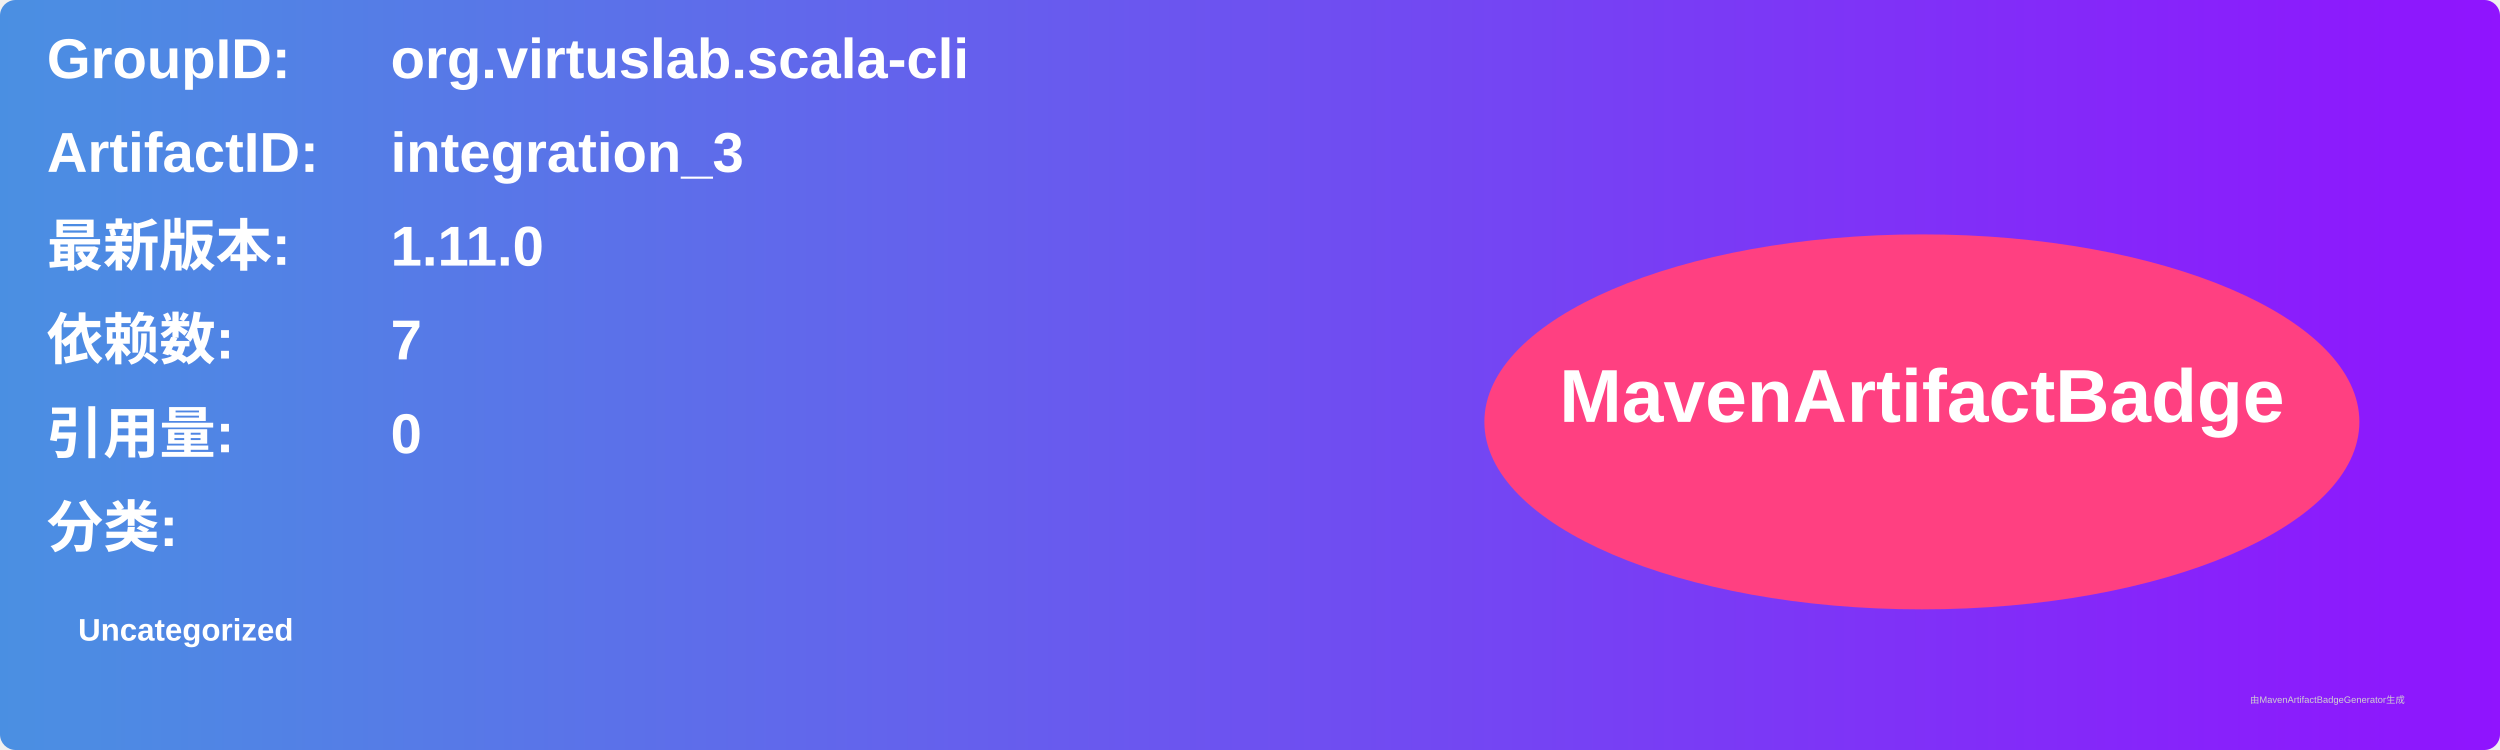
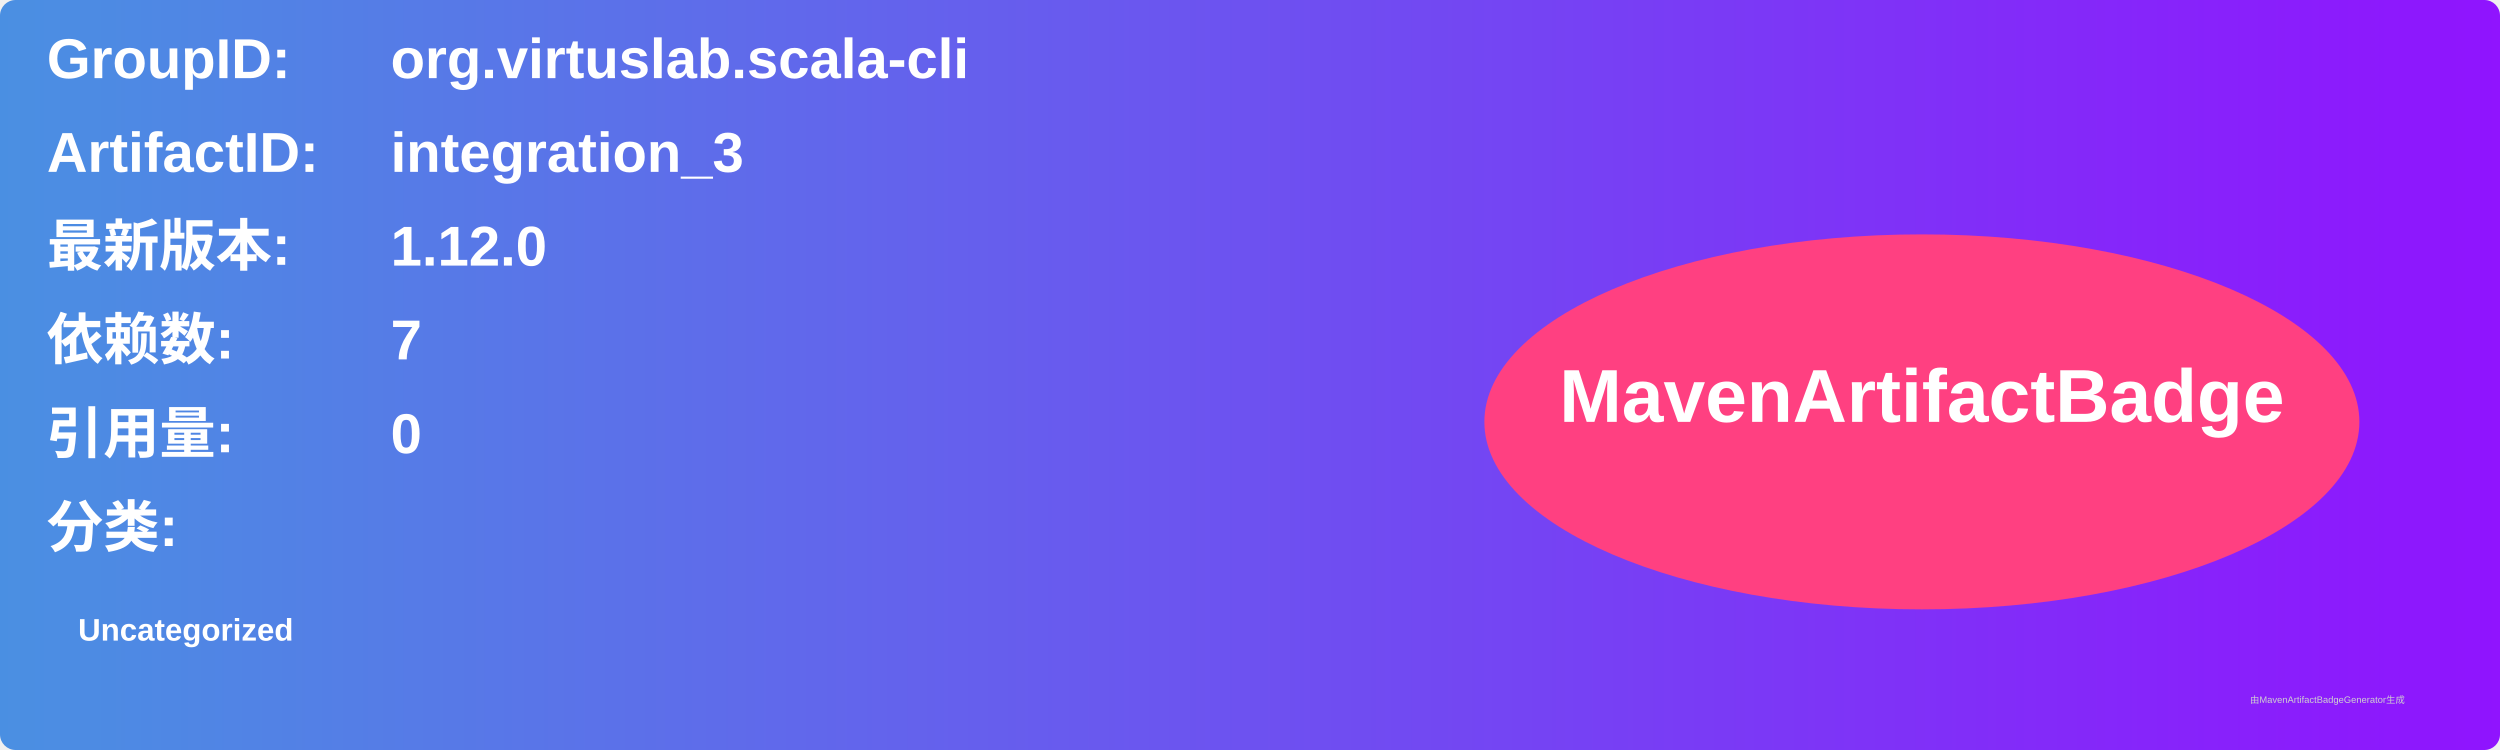
<svg xmlns="http://www.w3.org/2000/svg" width="800" height="240" viewBox="0 0 800 240">
  <linearGradient id="grad" x1="0%" y1="0%" x2="100%" y2="0%">
    <stop offset="0%" stop-color="#4a90e2" />
    <stop offset="100%" stop-color="#9013fe" />
  </linearGradient>
  <rect width="100%" height="100%" rx="5" ry="5" fill="url(#grad)" />
  <g transform="translate(15, 15)">
    <text x="0" y="10" font-family="Arial" font-size="18" fill="white" font-weight="bold" width="260">GroupID:</text>
    <text x="110" y="10" font-family="Arial" font-size="18" fill="white" font-weight="bold" width="460">org.virtuslab.scala-cli</text>
    <text x="0" y="40" font-family="Arial" font-size="18" fill="white" font-weight="bold" width="260">ArtifactID:</text>
    <text x="110" y="40" font-family="Arial" font-size="18" fill="white" font-weight="bold" width="460">integration_3</text>
    <text x="0" y="70" font-family="Arial" font-size="18" fill="white" font-weight="bold">最新版本:</text>
    <text x="110" y="70" font-family="Arial" font-size="18" fill="white" font-weight="bold">
-       <tspan font-weight="bold">1.11.0</tspan>
+       <tspan font-weight="bold">1.12.0</tspan>
    </text>
    <text x="0" y="100" font-family="Arial" font-size="18" fill="white" font-weight="bold">依赖数: </text>
    <text x="110" y="100" font-family="Arial" font-size="18" fill="white">
      <tspan font-weight="bold">7</tspan>
    </text>
    <text x="0" y="130" font-family="Arial" font-size="18" fill="white" font-weight="bold">引用量: </text>
    <text x="110" y="130" font-family="Arial" font-size="18" fill="white">
      <tspan font-weight="bold">0</tspan>
    </text>
    <text x="0" y="160" font-family="Arial" font-size="18" fill="white" font-weight="bold">分类:</text>
    <text x="10" y="190" font-family="Arial" font-size="10" fill="white">
      <tspan font-weight="bold">Uncategorized</tspan>
    </text>
    <ellipse cx="600" cy="120" rx="140" ry="60" fill="#ff4081" />
    <text x="600" y="120" text-anchor="middle" font-family="Arial" font-size="24" fill="white" font-weight="bold">MavenArtifactBadge</text>
  </g>
  <text x="720" y="225" font-family="Arial" font-size="3" fill="#d0d0d0">由MavenArtifactBadgeGenerator生成</text>
</svg>
